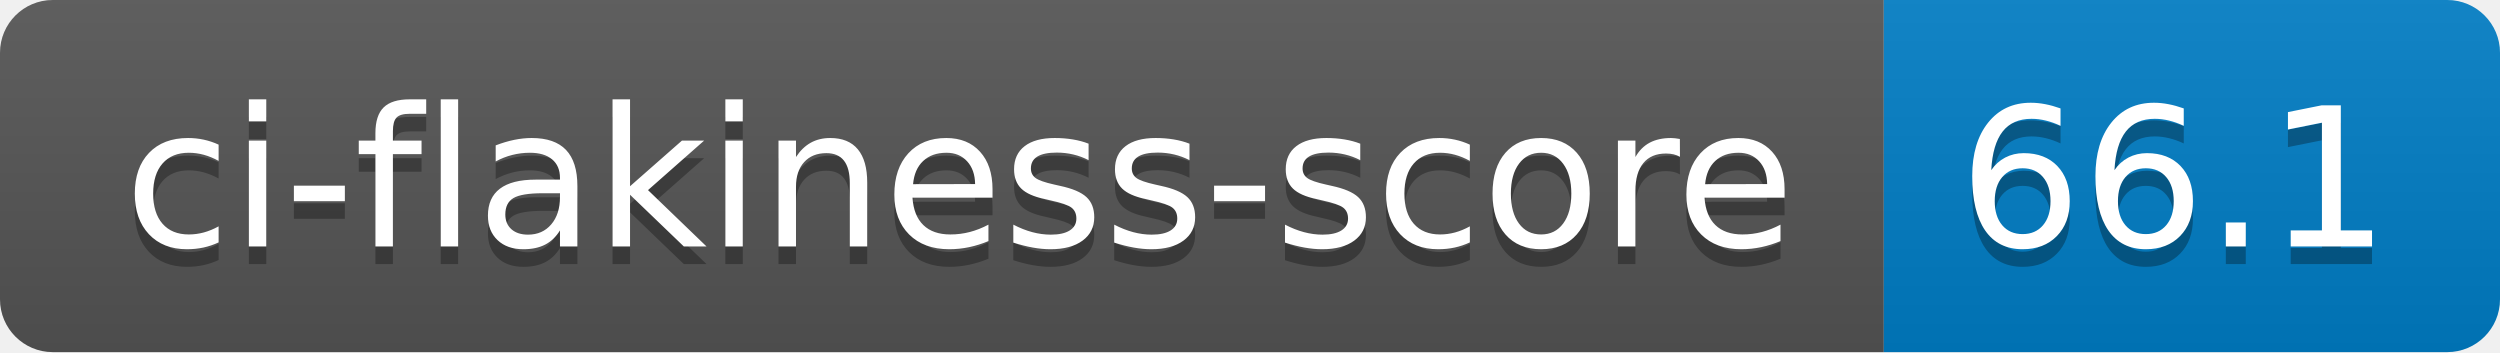
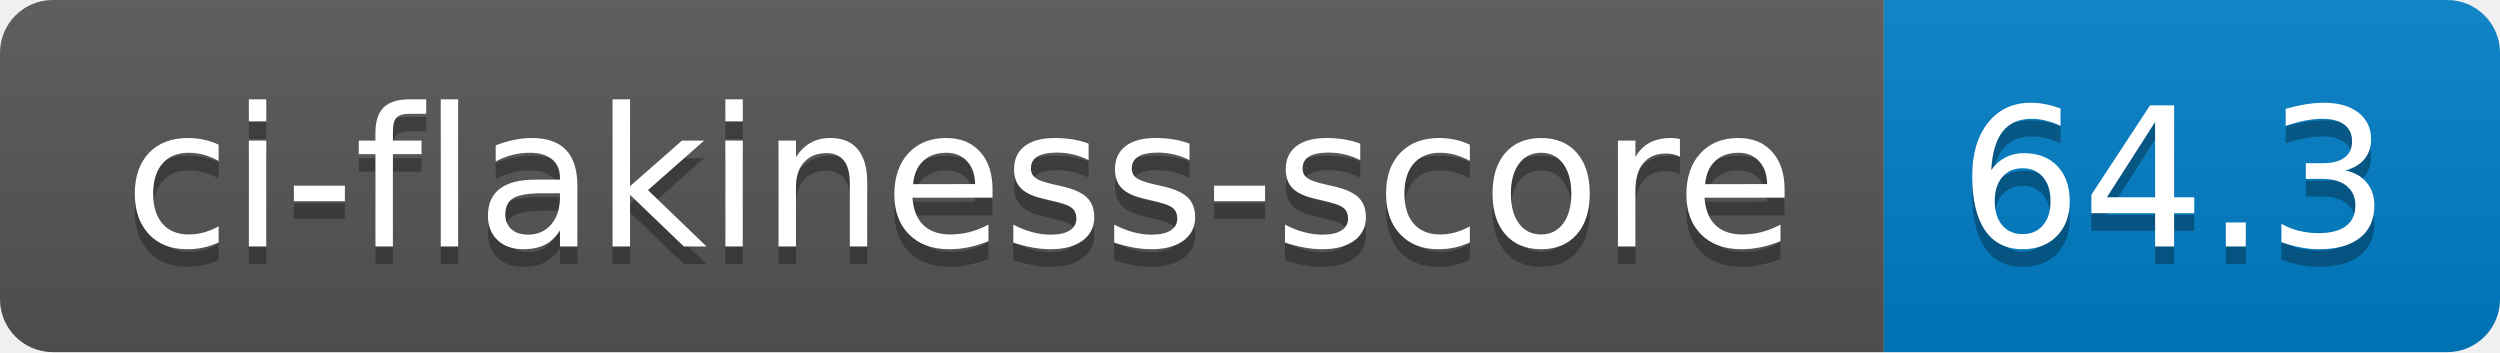
- <svg xmlns="http://www.w3.org/2000/svg" width="142" height="20" role="img" aria-label="ci-flakiness-score: 66.1">
+ <svg xmlns="http://www.w3.org/2000/svg" width="142" height="20" role="img" aria-label="ci-flakiness-score: 64.3">
  <linearGradient id="s" x2="0" y2="100%">
    <stop offset="0" stop-color="#bbb" stop-opacity=".1" />
    <stop offset="1" stop-opacity=".1" />
  </linearGradient>
  <clipPath id="r">
    <rect width="142" height="20" rx="3" fill="#fff" />
  </clipPath>
  <g clip-path="url(#r)">
    <rect width="107" height="20" fill="#555" />
    <rect x="107" width="35" height="20" fill="#007ec6" />
    <rect width="142" height="20" fill="url(#s)" />
  </g>
  <g fill="#fff" text-anchor="middle" font-family="Verdana,Geneva,DejaVu Sans,sans-serif" text-rendering="geometricPrecision" font-size="110">
    <text aria-hidden="true" x="545" y="150" fill="#010101" fill-opacity=".3" transform="scale(.1)" textLength="970">ci-flakiness-score</text>
    <text x="545" y="140" transform="scale(.1)" fill="#fff" textLength="970">ci-flakiness-score</text>
-     <text aria-hidden="true" x="1235" y="150" fill="#010101" fill-opacity=".3" transform="scale(.1)" textLength="250">66.1</text>
-     <text x="1235" y="140" transform="scale(.1)" fill="#fff" textLength="250">66.1</text>
+     <text aria-hidden="true" x="1235" y="150" fill="#010101" fill-opacity=".3" transform="scale(.1)" textLength="250">64.3</text>
+     <text x="1235" y="140" transform="scale(.1)" fill="#fff" textLength="250">64.3</text>
  </g>
</svg>
